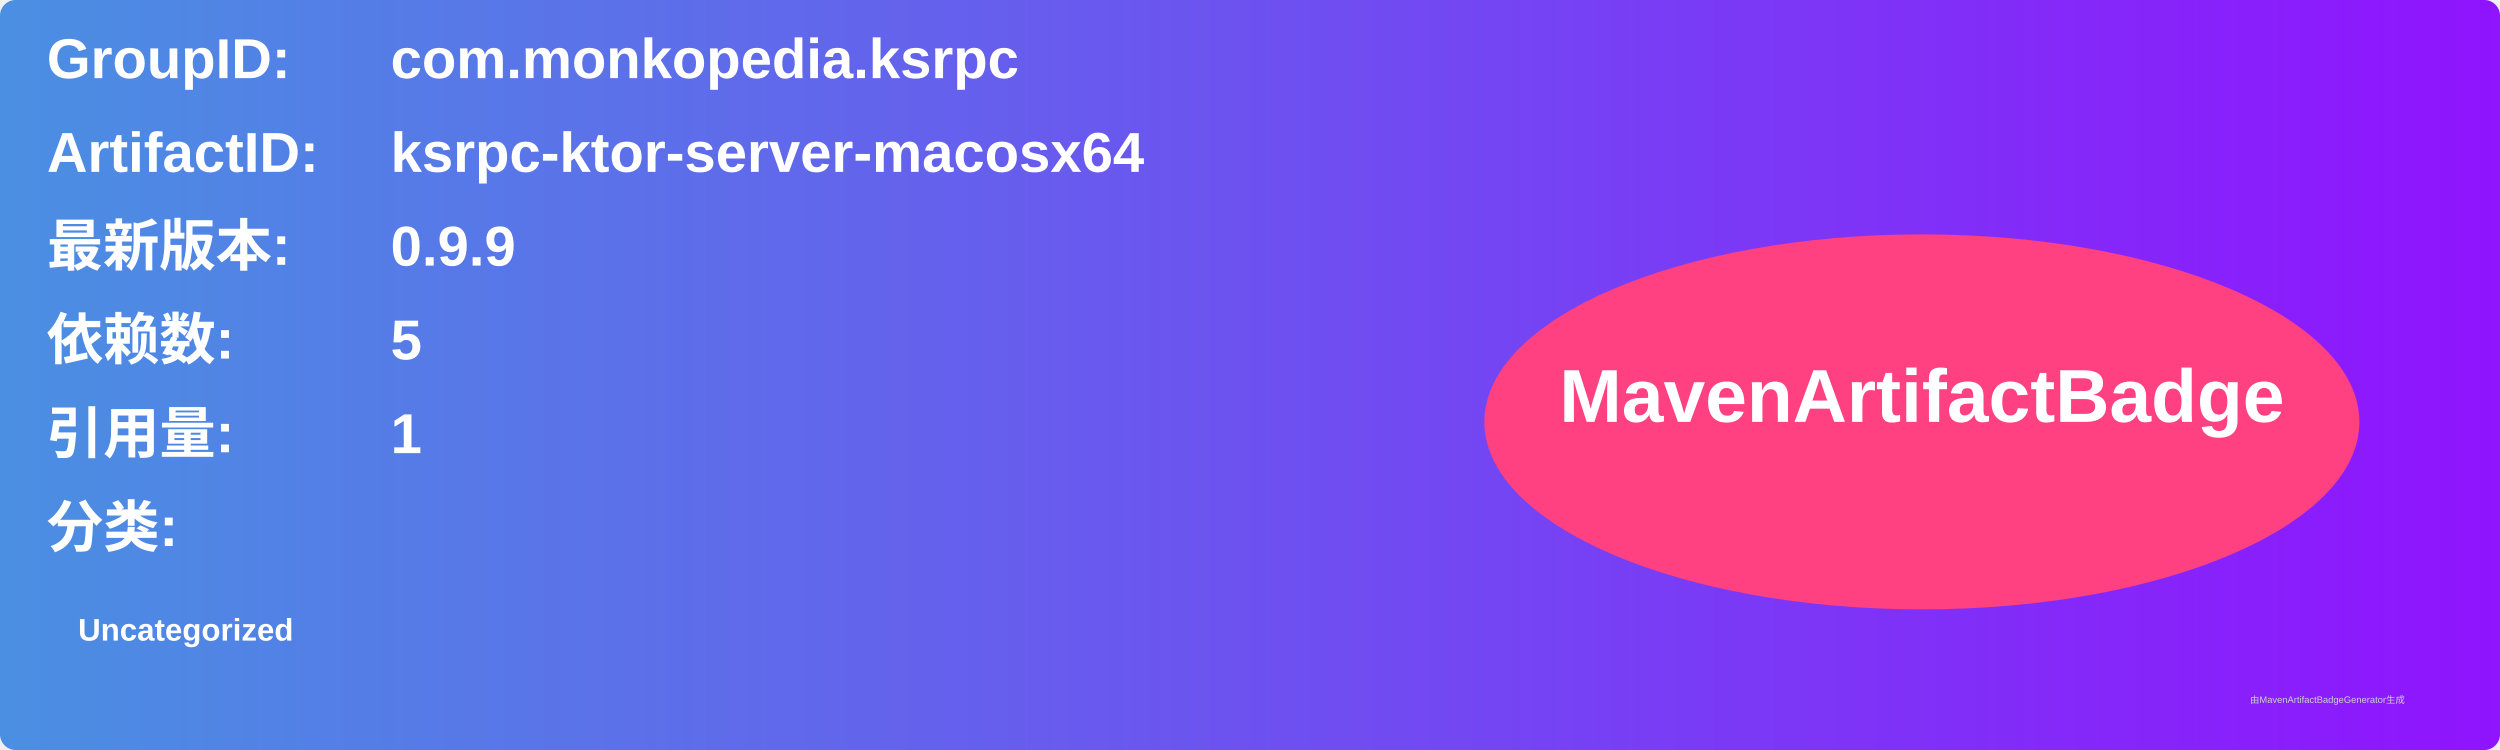
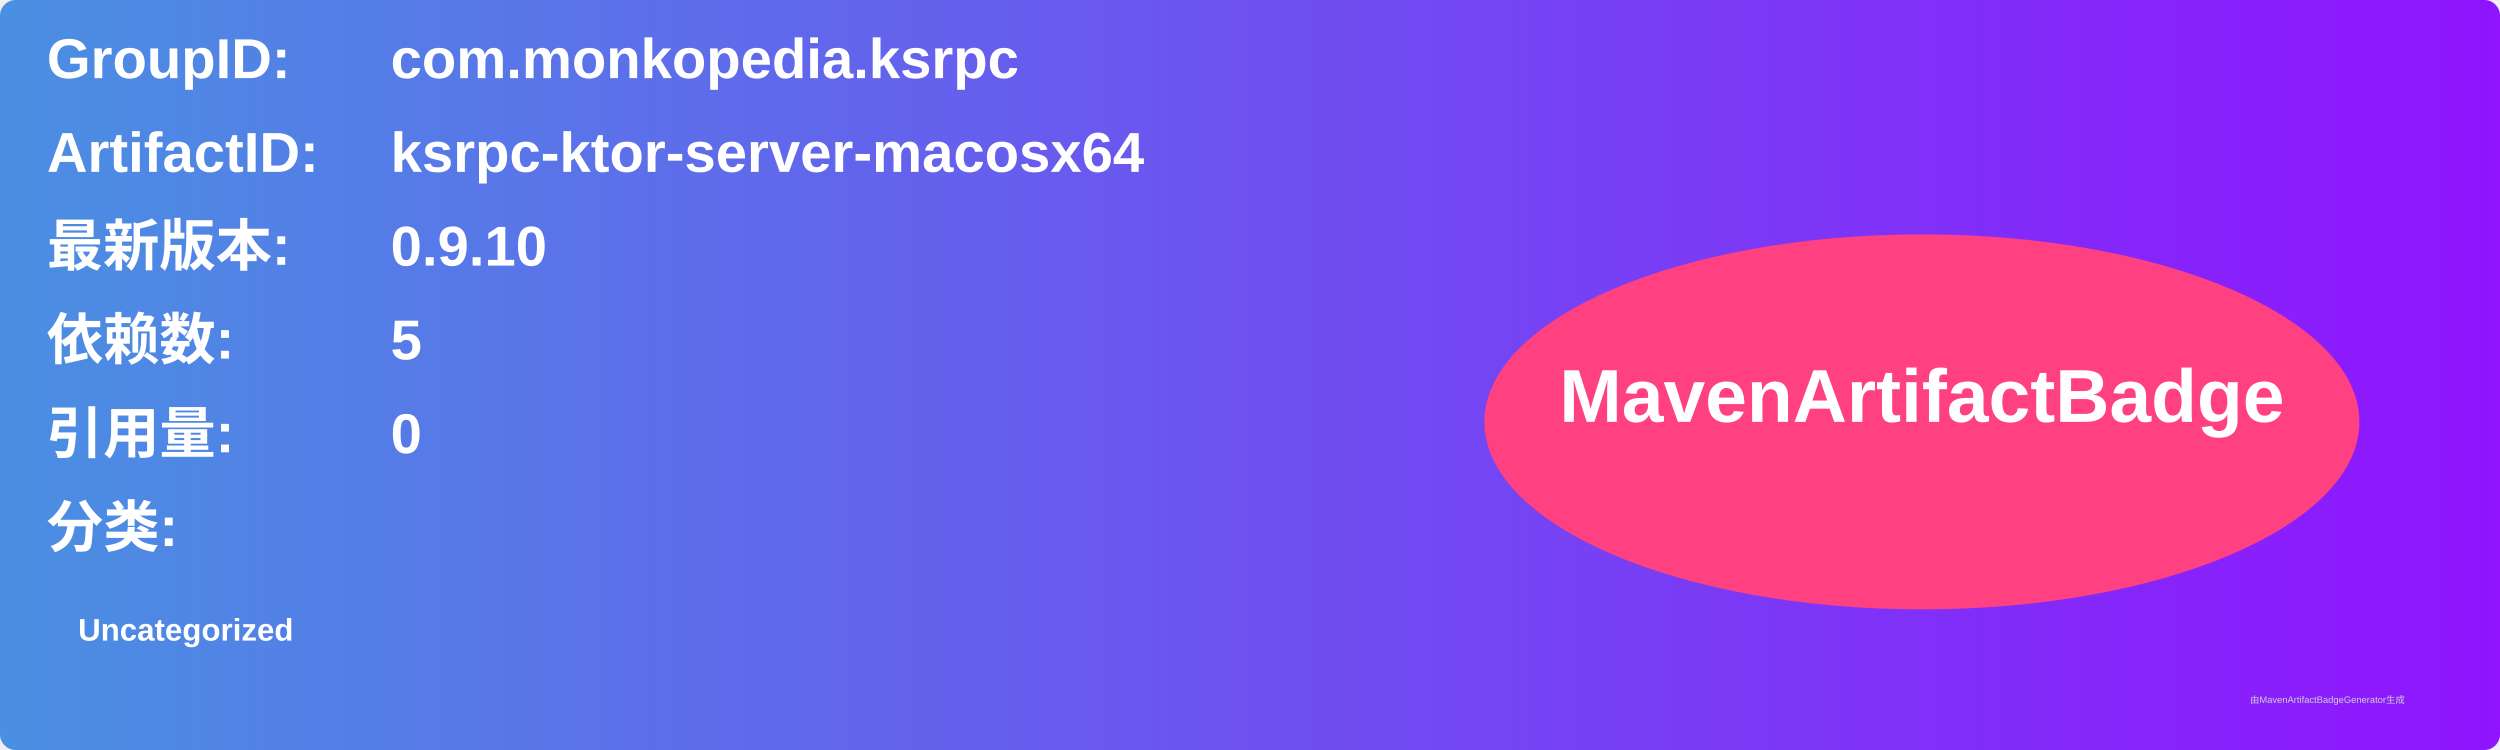
<svg xmlns="http://www.w3.org/2000/svg" width="800" height="240" viewBox="0 0 800 240">
  <linearGradient id="grad" x1="0%" y1="0%" x2="100%" y2="0%">
    <stop offset="0%" stop-color="#4a90e2" />
    <stop offset="100%" stop-color="#9013fe" />
  </linearGradient>
  <rect width="100%" height="100%" rx="5" ry="5" fill="url(#grad)" />
  <g transform="translate(15, 15)">
    <text x="0" y="10" font-family="Arial" font-size="18" fill="white" font-weight="bold" width="260">GroupID:</text>
    <text x="110" y="10" font-family="Arial" font-size="18" fill="white" font-weight="bold" width="460">com.monkopedia.ksrpc</text>
    <text x="0" y="40" font-family="Arial" font-size="18" fill="white" font-weight="bold" width="260">ArtifactID:</text>
    <text x="110" y="40" font-family="Arial" font-size="18" fill="white" font-weight="bold" width="460">ksrpc-ktor-server-macosx64</text>
    <text x="0" y="70" font-family="Arial" font-size="18" fill="white" font-weight="bold">最新版本:</text>
    <text x="110" y="70" font-family="Arial" font-size="18" fill="white" font-weight="bold">
-       <tspan font-weight="bold">0.9.9</tspan>
+       <tspan font-weight="bold">0.9.10</tspan>
    </text>
    <text x="0" y="100" font-family="Arial" font-size="18" fill="white" font-weight="bold">依赖数: </text>
    <text x="110" y="100" font-family="Arial" font-size="18" fill="white">
      <tspan font-weight="bold">5</tspan>
    </text>
    <text x="0" y="130" font-family="Arial" font-size="18" fill="white" font-weight="bold">引用量: </text>
    <text x="110" y="130" font-family="Arial" font-size="18" fill="white">
-       <tspan font-weight="bold">1</tspan>
+       <tspan font-weight="bold">0</tspan>
    </text>
    <text x="0" y="160" font-family="Arial" font-size="18" fill="white" font-weight="bold">分类:</text>
    <text x="10" y="190" font-family="Arial" font-size="10" fill="white">
      <tspan font-weight="bold">Uncategorized</tspan>
    </text>
    <ellipse cx="600" cy="120" rx="140" ry="60" fill="#ff4081" />
    <text x="600" y="120" text-anchor="middle" font-family="Arial" font-size="24" fill="white" font-weight="bold">MavenArtifactBadge</text>
  </g>
  <text x="720" y="225" font-family="Arial" font-size="3" fill="#d0d0d0">由MavenArtifactBadgeGenerator生成</text>
</svg>
